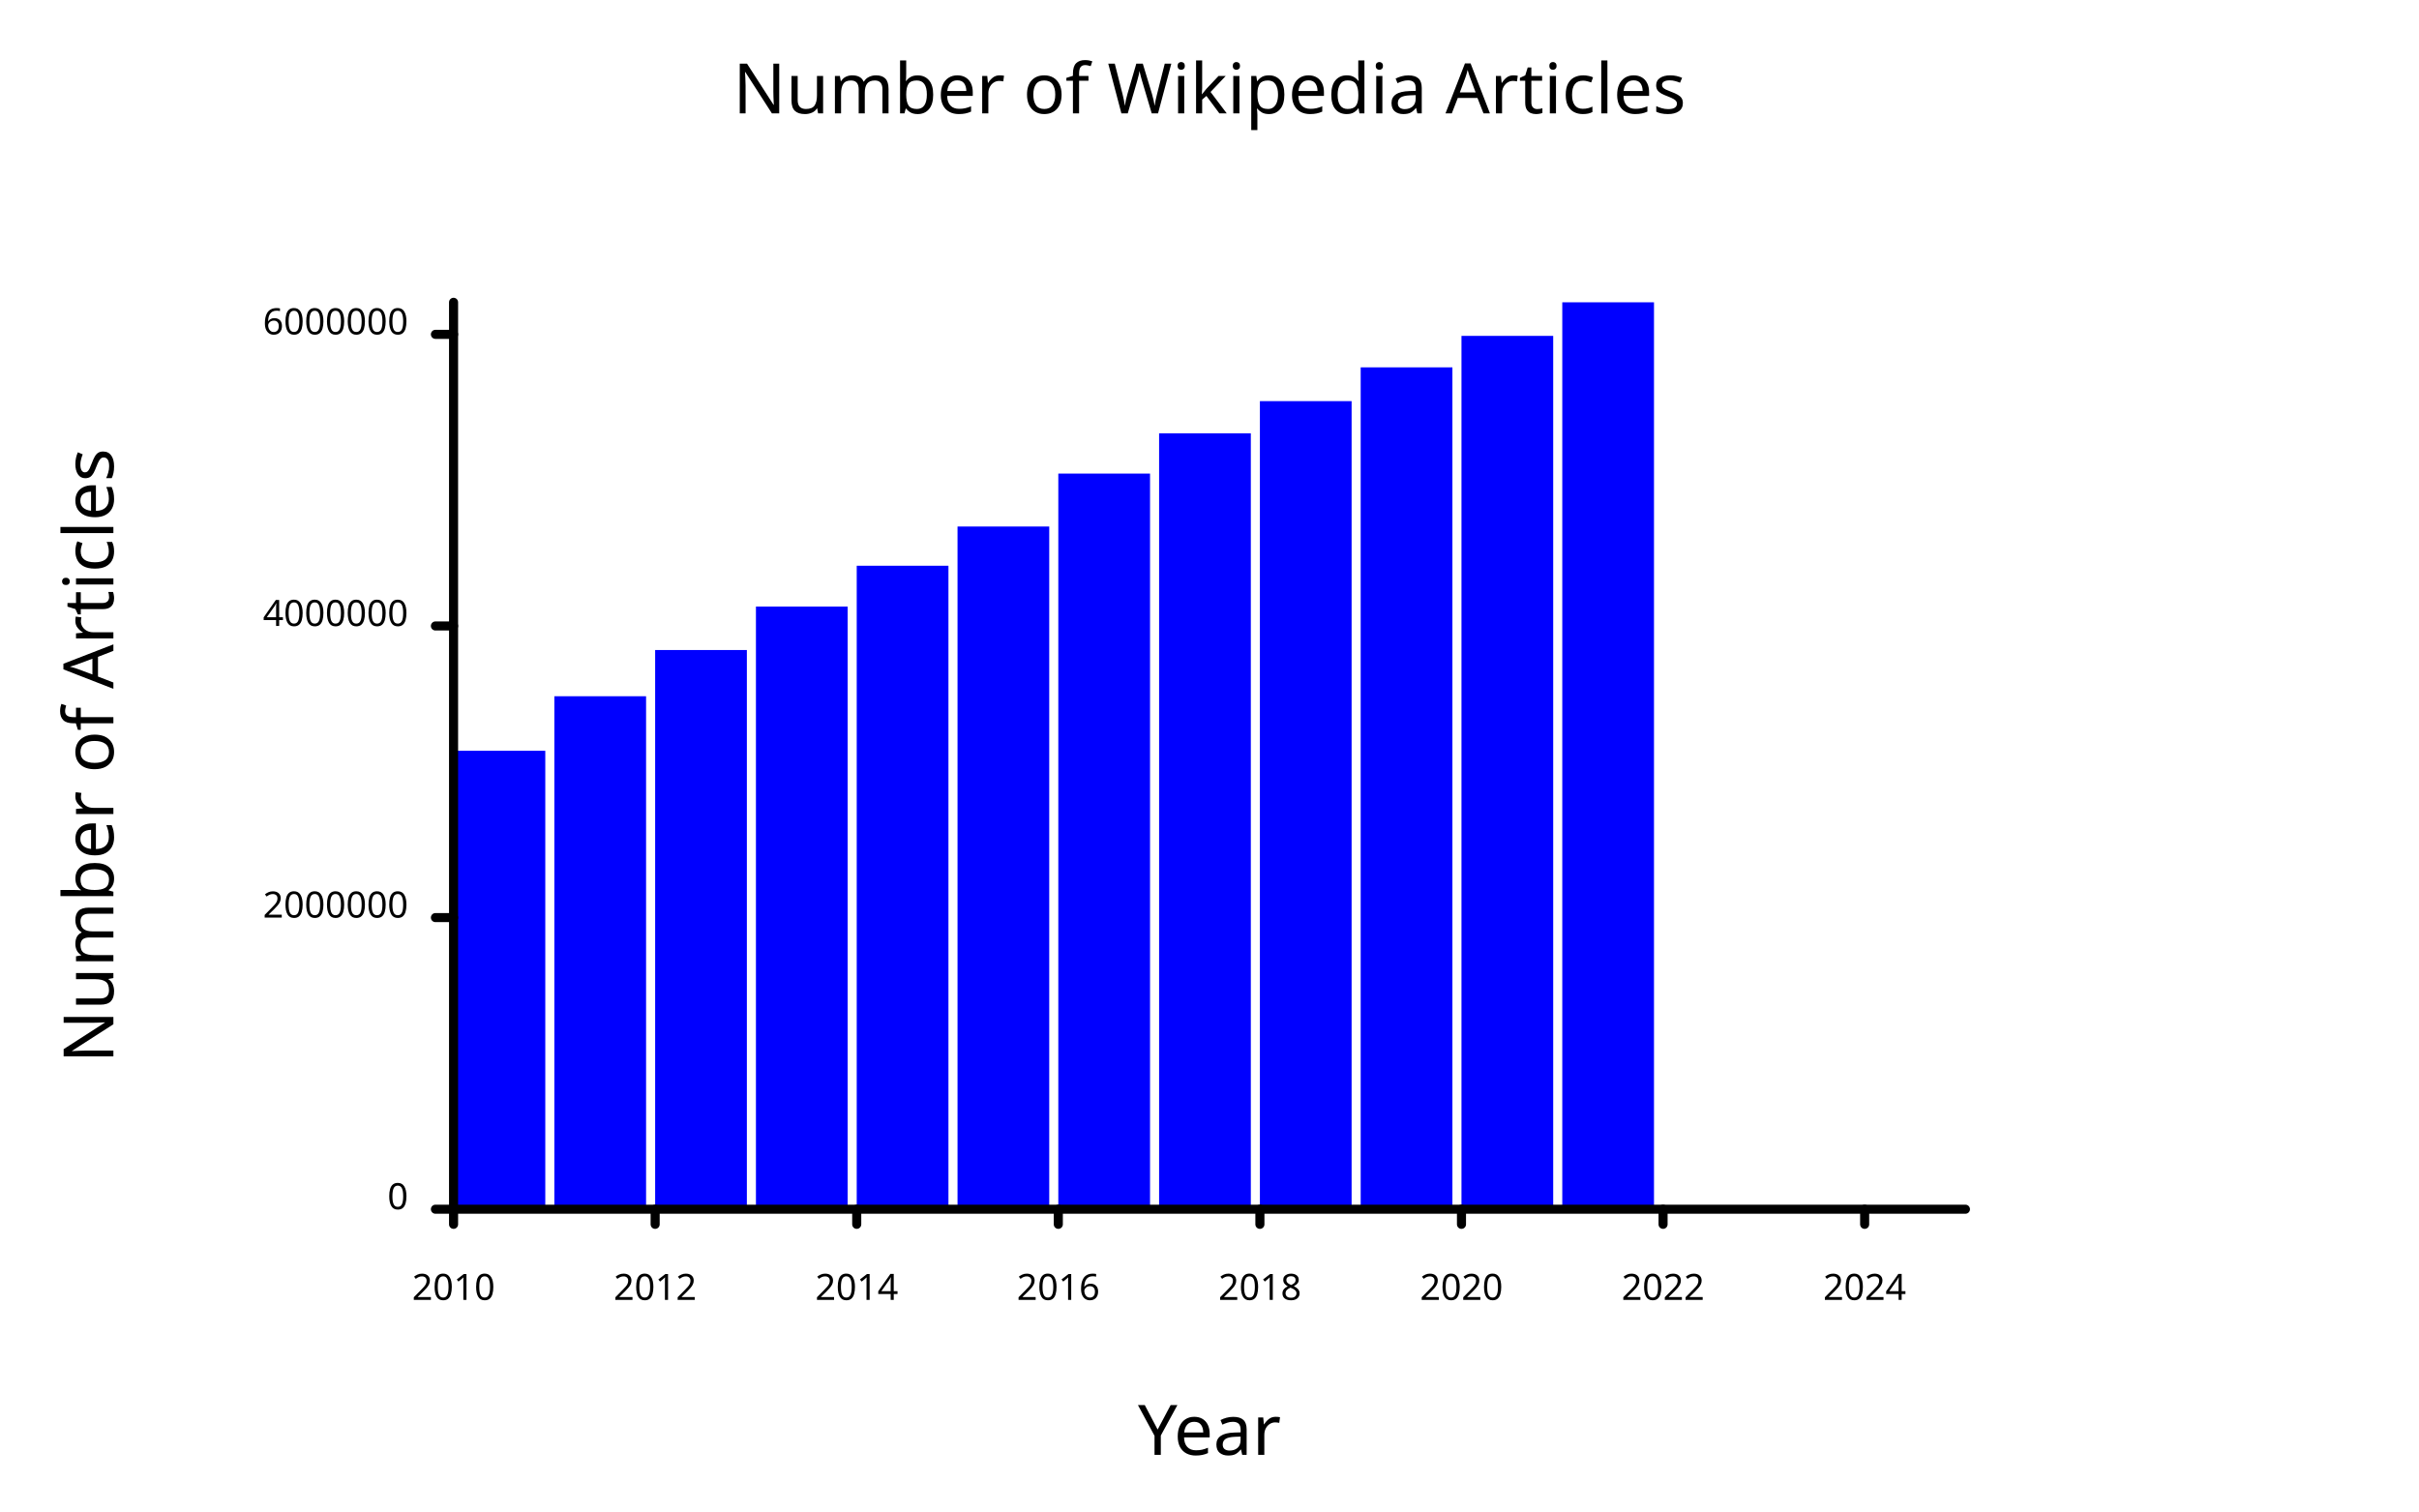
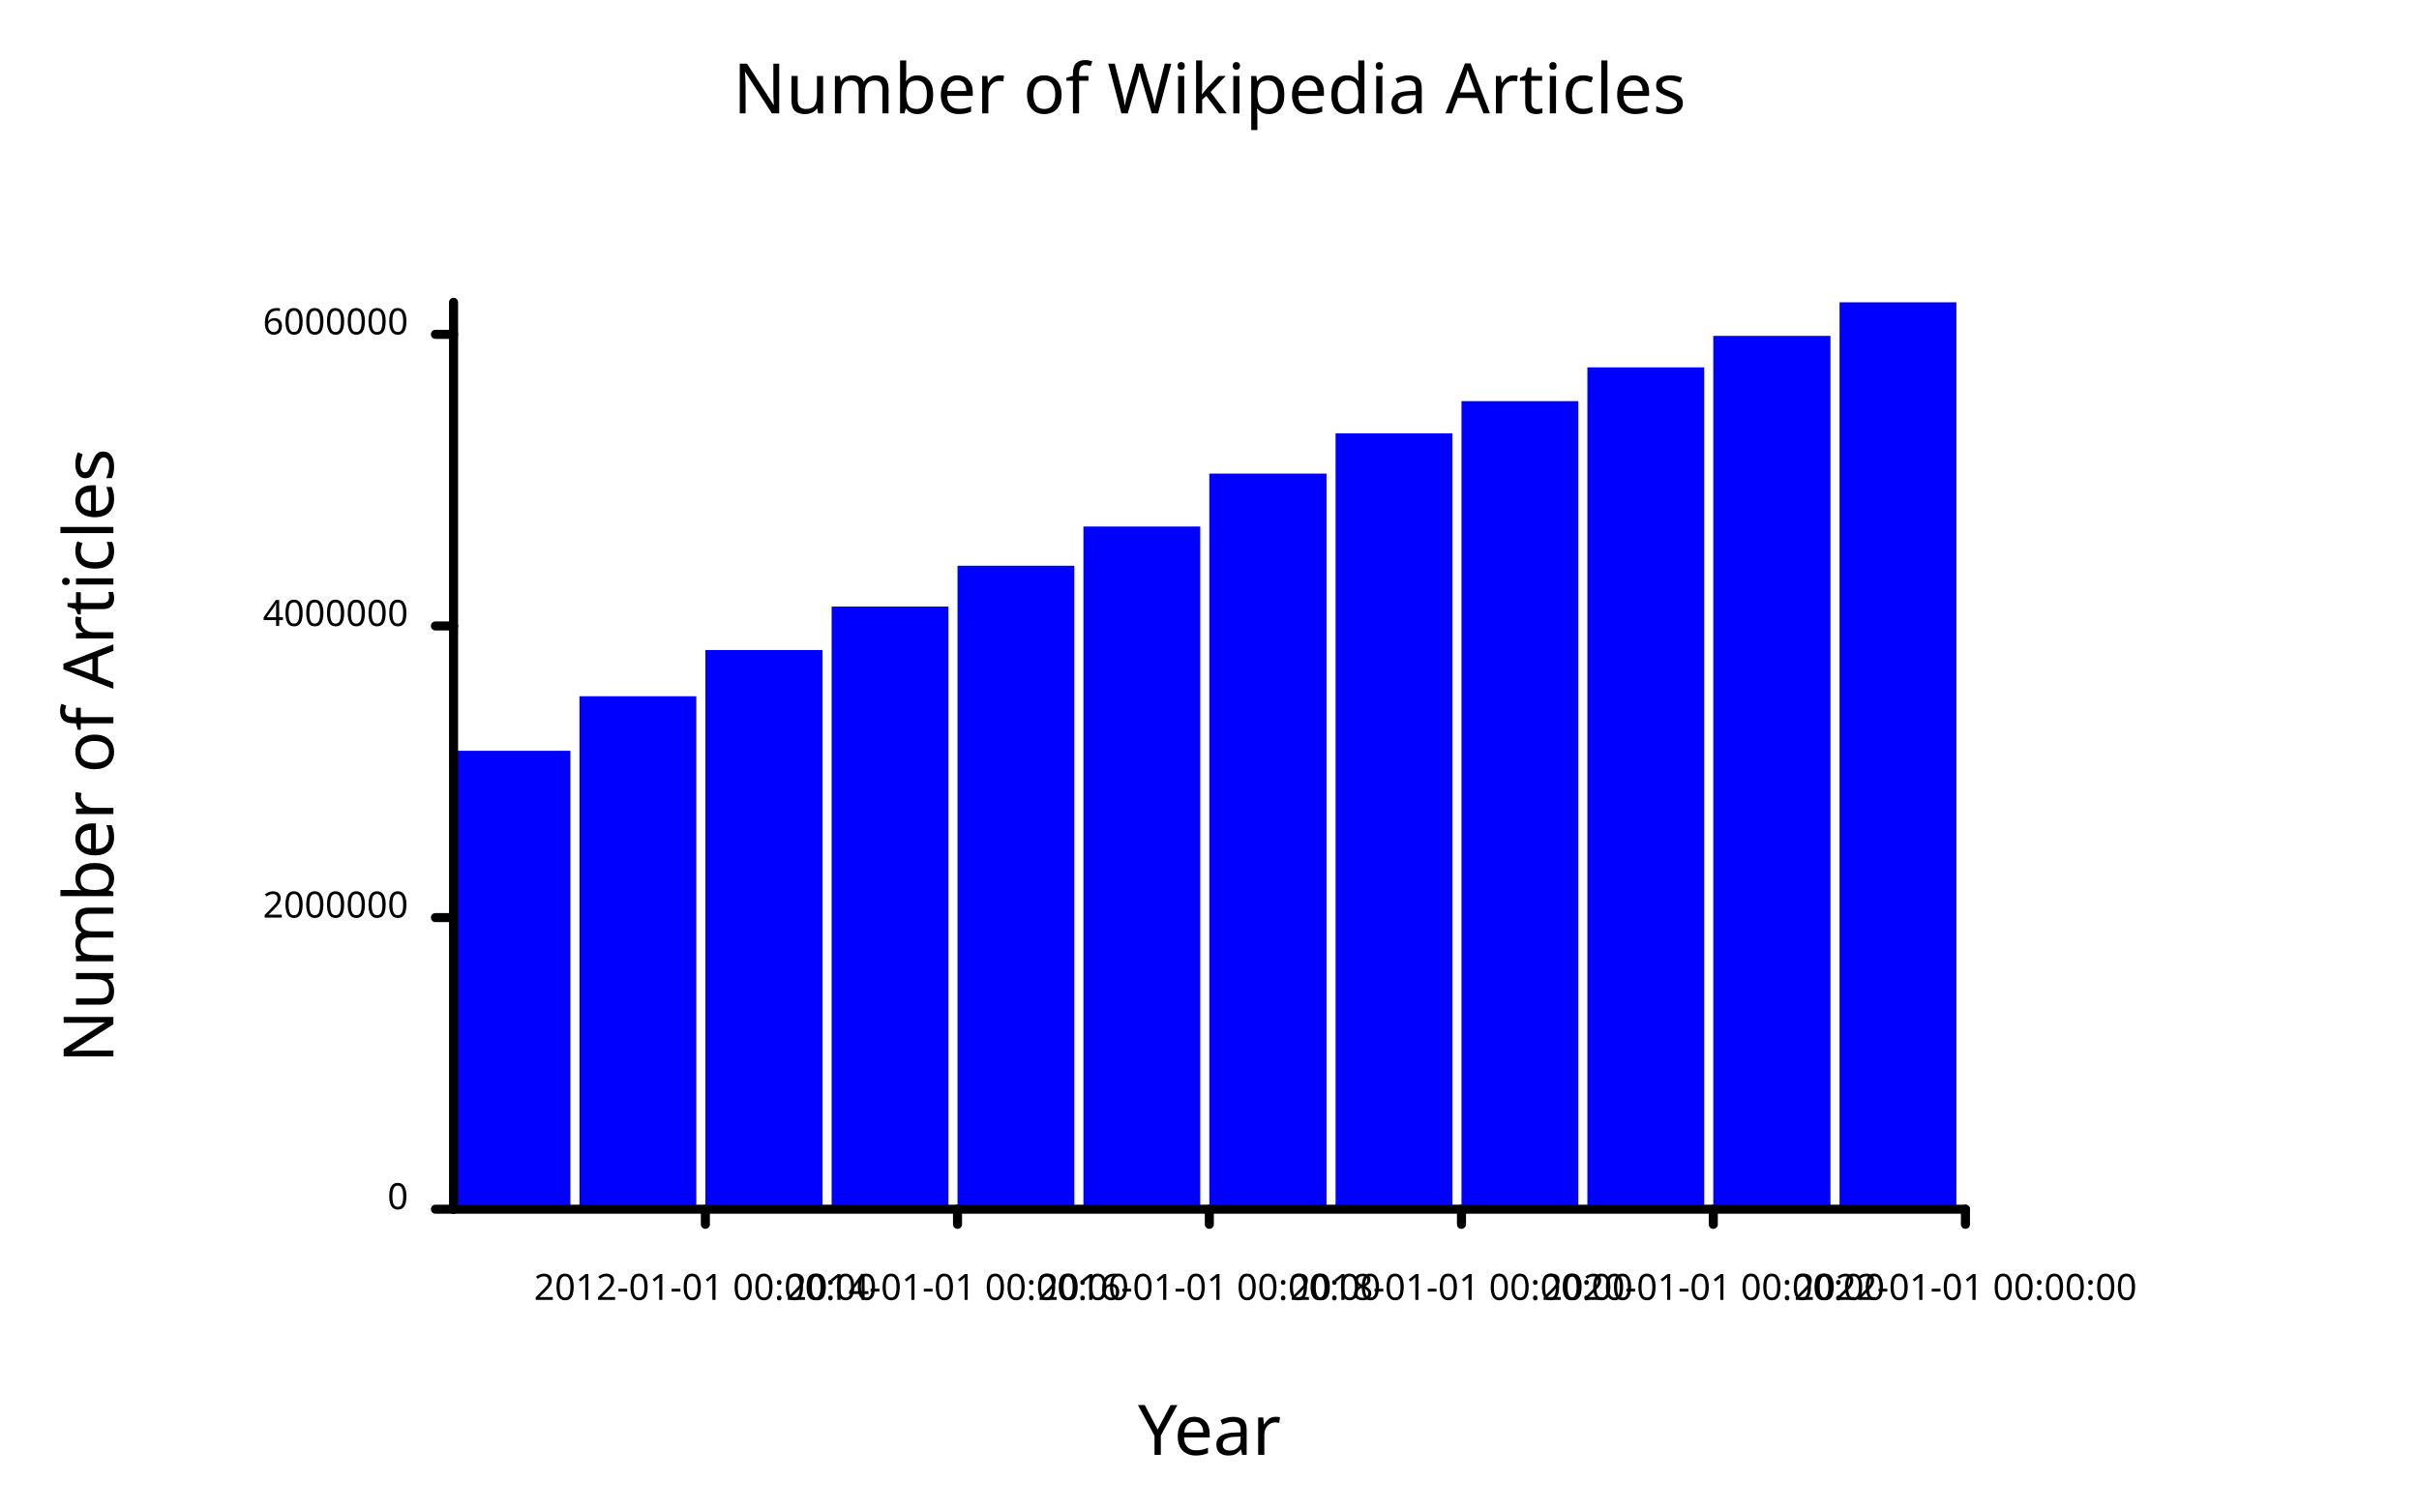
<svg xmlns="http://www.w3.org/2000/svg" class="poloto" width="800" height="500" viewBox="0 0 800 500">
  <style>.poloto { stroke-linecap:round; stroke-linejoin:round; font-family: 'Tahoma', sans-serif; background-color: AliceBlue;} .poloto_scatter{stroke-width:7} .poloto_line{stroke-width:2} .poloto_text{fill: black;} .poloto_axis_lines{stroke: black;stroke-width:3;fill:none;stroke-dasharray:none} .poloto0stroke{stroke:  blue;} .poloto1stroke{stroke:  red;} .poloto2stroke{stroke:  green;} .poloto3stroke{stroke:  gold;} .poloto4stroke{stroke:  aqua;} .poloto5stroke{stroke:  lime;} .poloto6stroke{stroke:  orange;} .poloto7stroke{stroke:  chocolate;} .poloto0fill{fill:blue;} .poloto1fill{fill:red;} .poloto2fill{fill:green;} .poloto3fill{fill:gold;} .poloto4fill{fill:aqua;} .poloto5fill{fill:lime;} .poloto6fill{fill:orange;} .poloto7fill{fill:chocolate;}</style>
  <text class="poloto_text poloto_legend_text" alignment-baseline="middle" text-anchor="start" font-size="large" x="675" y="100" />
  <g class="poloto_histo poloto0fill">
-     <rect x="150" y="248.353" width="30.333" height="151.647" />
-     <rect x="183.333" y="230.313" width="30.333" height="169.687" />
-     <rect x="216.667" y="215.023" width="30.333" height="184.977" />
-     <rect x="250" y="200.65" width="30.333" height="199.35" />
-     <rect x="283.333" y="187.144" width="30.333" height="212.856" />
-     <rect x="316.667" y="174.169" width="30.333" height="225.831" />
-     <rect x="350" y="156.66" width="30.333" height="243.34" />
-     <rect x="383.333" y="143.338" width="30.333" height="256.662" />
-     <rect x="416.667" y="132.693" width="30.333" height="267.307" />
-     <rect x="450" y="121.517" width="30.333" height="278.483" />
-     <rect x="483.333" y="111.108" width="30.333" height="288.892" />
-     <rect x="516.667" y="100" width="30.333" height="300" />
+     <rect x="150" y="248.353" width="38.638" height="151.647" />
+     <rect x="191.638" y="230.313" width="38.638" height="169.687" />
+     <rect x="233.276" y="215.023" width="38.752" height="184.977" />
+     <rect x="275.029" y="200.65" width="38.638" height="199.35" />
+     <rect x="316.667" y="187.144" width="38.638" height="212.856" />
+     <rect x="358.305" y="174.169" width="38.638" height="225.831" />
+     <rect x="399.943" y="156.66" width="38.752" height="243.34" />
+     <rect x="441.695" y="143.338" width="38.638" height="256.662" />
+     <rect x="483.333" y="132.693" width="38.638" height="267.307" />
+     <rect x="524.971" y="121.517" width="38.638" height="278.483" />
+     <rect x="566.61" y="111.108" width="38.752" height="288.892" />
+     <rect x="608.362" y="100" width="38.638" height="300" />
  </g>
  <text class="poloto_labels poloto_text poloto_title" alignment-baseline="start" text-anchor="middle" font-size="x-large" x="400" y="37.5"> Number of Wikipedia Articles</text>
  <text class="poloto_labels poloto_text poloto_xname" alignment-baseline="start" text-anchor="middle" font-size="x-large" x="400" y="481.25"> Year</text>
  <text class="poloto_labels poloto_text poloto_yname" alignment-baseline="start" text-anchor="middle" font-size="x-large" transform="rotate(-90,37.5,250)" x="37.5" y="250"> Number of Articles</text>
-   <line class="poloto_axis_lines" stroke="black" x1="150" x2="150" y1="400" y2="405" />
-   <text class="poloto_tick_labels poloto_text" alignment-baseline="start" text-anchor="middle" x="150" y="430"> 2010</text>
-   <line class="poloto_axis_lines" stroke="black" x1="216.667" x2="216.667" y1="400" y2="405" />
-   <text class="poloto_tick_labels poloto_text" alignment-baseline="start" text-anchor="middle" x="216.667" y="430"> 2012</text>
-   <line class="poloto_axis_lines" stroke="black" x1="283.333" x2="283.333" y1="400" y2="405" />
-   <text class="poloto_tick_labels poloto_text" alignment-baseline="start" text-anchor="middle" x="283.333" y="430"> 2014</text>
-   <line class="poloto_axis_lines" stroke="black" x1="350" x2="350" y1="400" y2="405" />
-   <text class="poloto_tick_labels poloto_text" alignment-baseline="start" text-anchor="middle" x="350" y="430"> 2016</text>
-   <line class="poloto_axis_lines" stroke="black" x1="416.667" x2="416.667" y1="400" y2="405" />
-   <text class="poloto_tick_labels poloto_text" alignment-baseline="start" text-anchor="middle" x="416.667" y="430"> 2018</text>
+   <line class="poloto_axis_lines" stroke="black" x1="233.276" x2="233.276" y1="400" y2="405" />
+   <text class="poloto_tick_labels poloto_text" alignment-baseline="start" text-anchor="middle" x="233.276" y="430"> 2012-01-01 00:00:00</text>
+   <line class="poloto_axis_lines" stroke="black" x1="316.667" x2="316.667" y1="400" y2="405" />
+   <text class="poloto_tick_labels poloto_text" alignment-baseline="start" text-anchor="middle" x="316.667" y="430"> 2014-01-01 00:00:00</text>
+   <line class="poloto_axis_lines" stroke="black" x1="399.943" x2="399.943" y1="400" y2="405" />
+   <text class="poloto_tick_labels poloto_text" alignment-baseline="start" text-anchor="middle" x="399.943" y="430"> 2016-01-01 00:00:00</text>
  <line class="poloto_axis_lines" stroke="black" x1="483.333" x2="483.333" y1="400" y2="405" />
-   <text class="poloto_tick_labels poloto_text" alignment-baseline="start" text-anchor="middle" x="483.333" y="430"> 2020</text>
-   <line class="poloto_axis_lines" stroke="black" x1="550" x2="550" y1="400" y2="405" />
-   <text class="poloto_tick_labels poloto_text" alignment-baseline="start" text-anchor="middle" x="550" y="430"> 2022</text>
-   <line class="poloto_axis_lines" stroke="black" x1="616.667" x2="616.667" y1="400" y2="405" />
-   <text class="poloto_tick_labels poloto_text" alignment-baseline="start" text-anchor="middle" x="616.667" y="430"> 2024</text>
+   <text class="poloto_tick_labels poloto_text" alignment-baseline="start" text-anchor="middle" x="483.333" y="430"> 2018-01-01 00:00:00</text>
+   <line class="poloto_axis_lines" stroke="black" x1="566.61" x2="566.61" y1="400" y2="405" />
+   <text class="poloto_tick_labels poloto_text" alignment-baseline="start" text-anchor="middle" x="566.61" y="430"> 2020-01-01 00:00:00</text>
+   <line class="poloto_axis_lines" stroke="black" x1="650" x2="650" y1="400" y2="405" />
+   <text class="poloto_tick_labels poloto_text" alignment-baseline="start" text-anchor="middle" x="650" y="430"> 2022-01-01 00:00:00</text>
  <line class="poloto_axis_lines" stroke="black" x1="150" x2="144" y1="400" y2="400" />
  <text class="poloto_tick_labels poloto_text" alignment-baseline="middle" text-anchor="end" x="135" y="400"> 0</text>
  <line class="poloto_axis_lines" stroke="black" x1="150" x2="144" y1="303.532" y2="303.532" />
  <text class="poloto_tick_labels poloto_text" alignment-baseline="middle" text-anchor="end" x="135" y="303.532"> 2000000</text>
  <line class="poloto_axis_lines" stroke="black" x1="150" x2="144" y1="207.065" y2="207.065" />
  <text class="poloto_tick_labels poloto_text" alignment-baseline="middle" text-anchor="end" x="135" y="207.065"> 4000000</text>
  <line class="poloto_axis_lines" stroke="black" x1="150" x2="144" y1="110.597" y2="110.597" />
  <text class="poloto_tick_labels poloto_text" alignment-baseline="middle" text-anchor="end" x="135" y="110.597"> 6000000</text>
  <path stroke="black" fill="none" class="poloto_axis_lines" d=" M 150 400 L 650 400" />
  <path stroke="black" fill="none" class="poloto_axis_lines" d=" M 150 400 L 150 100" />
</svg>
